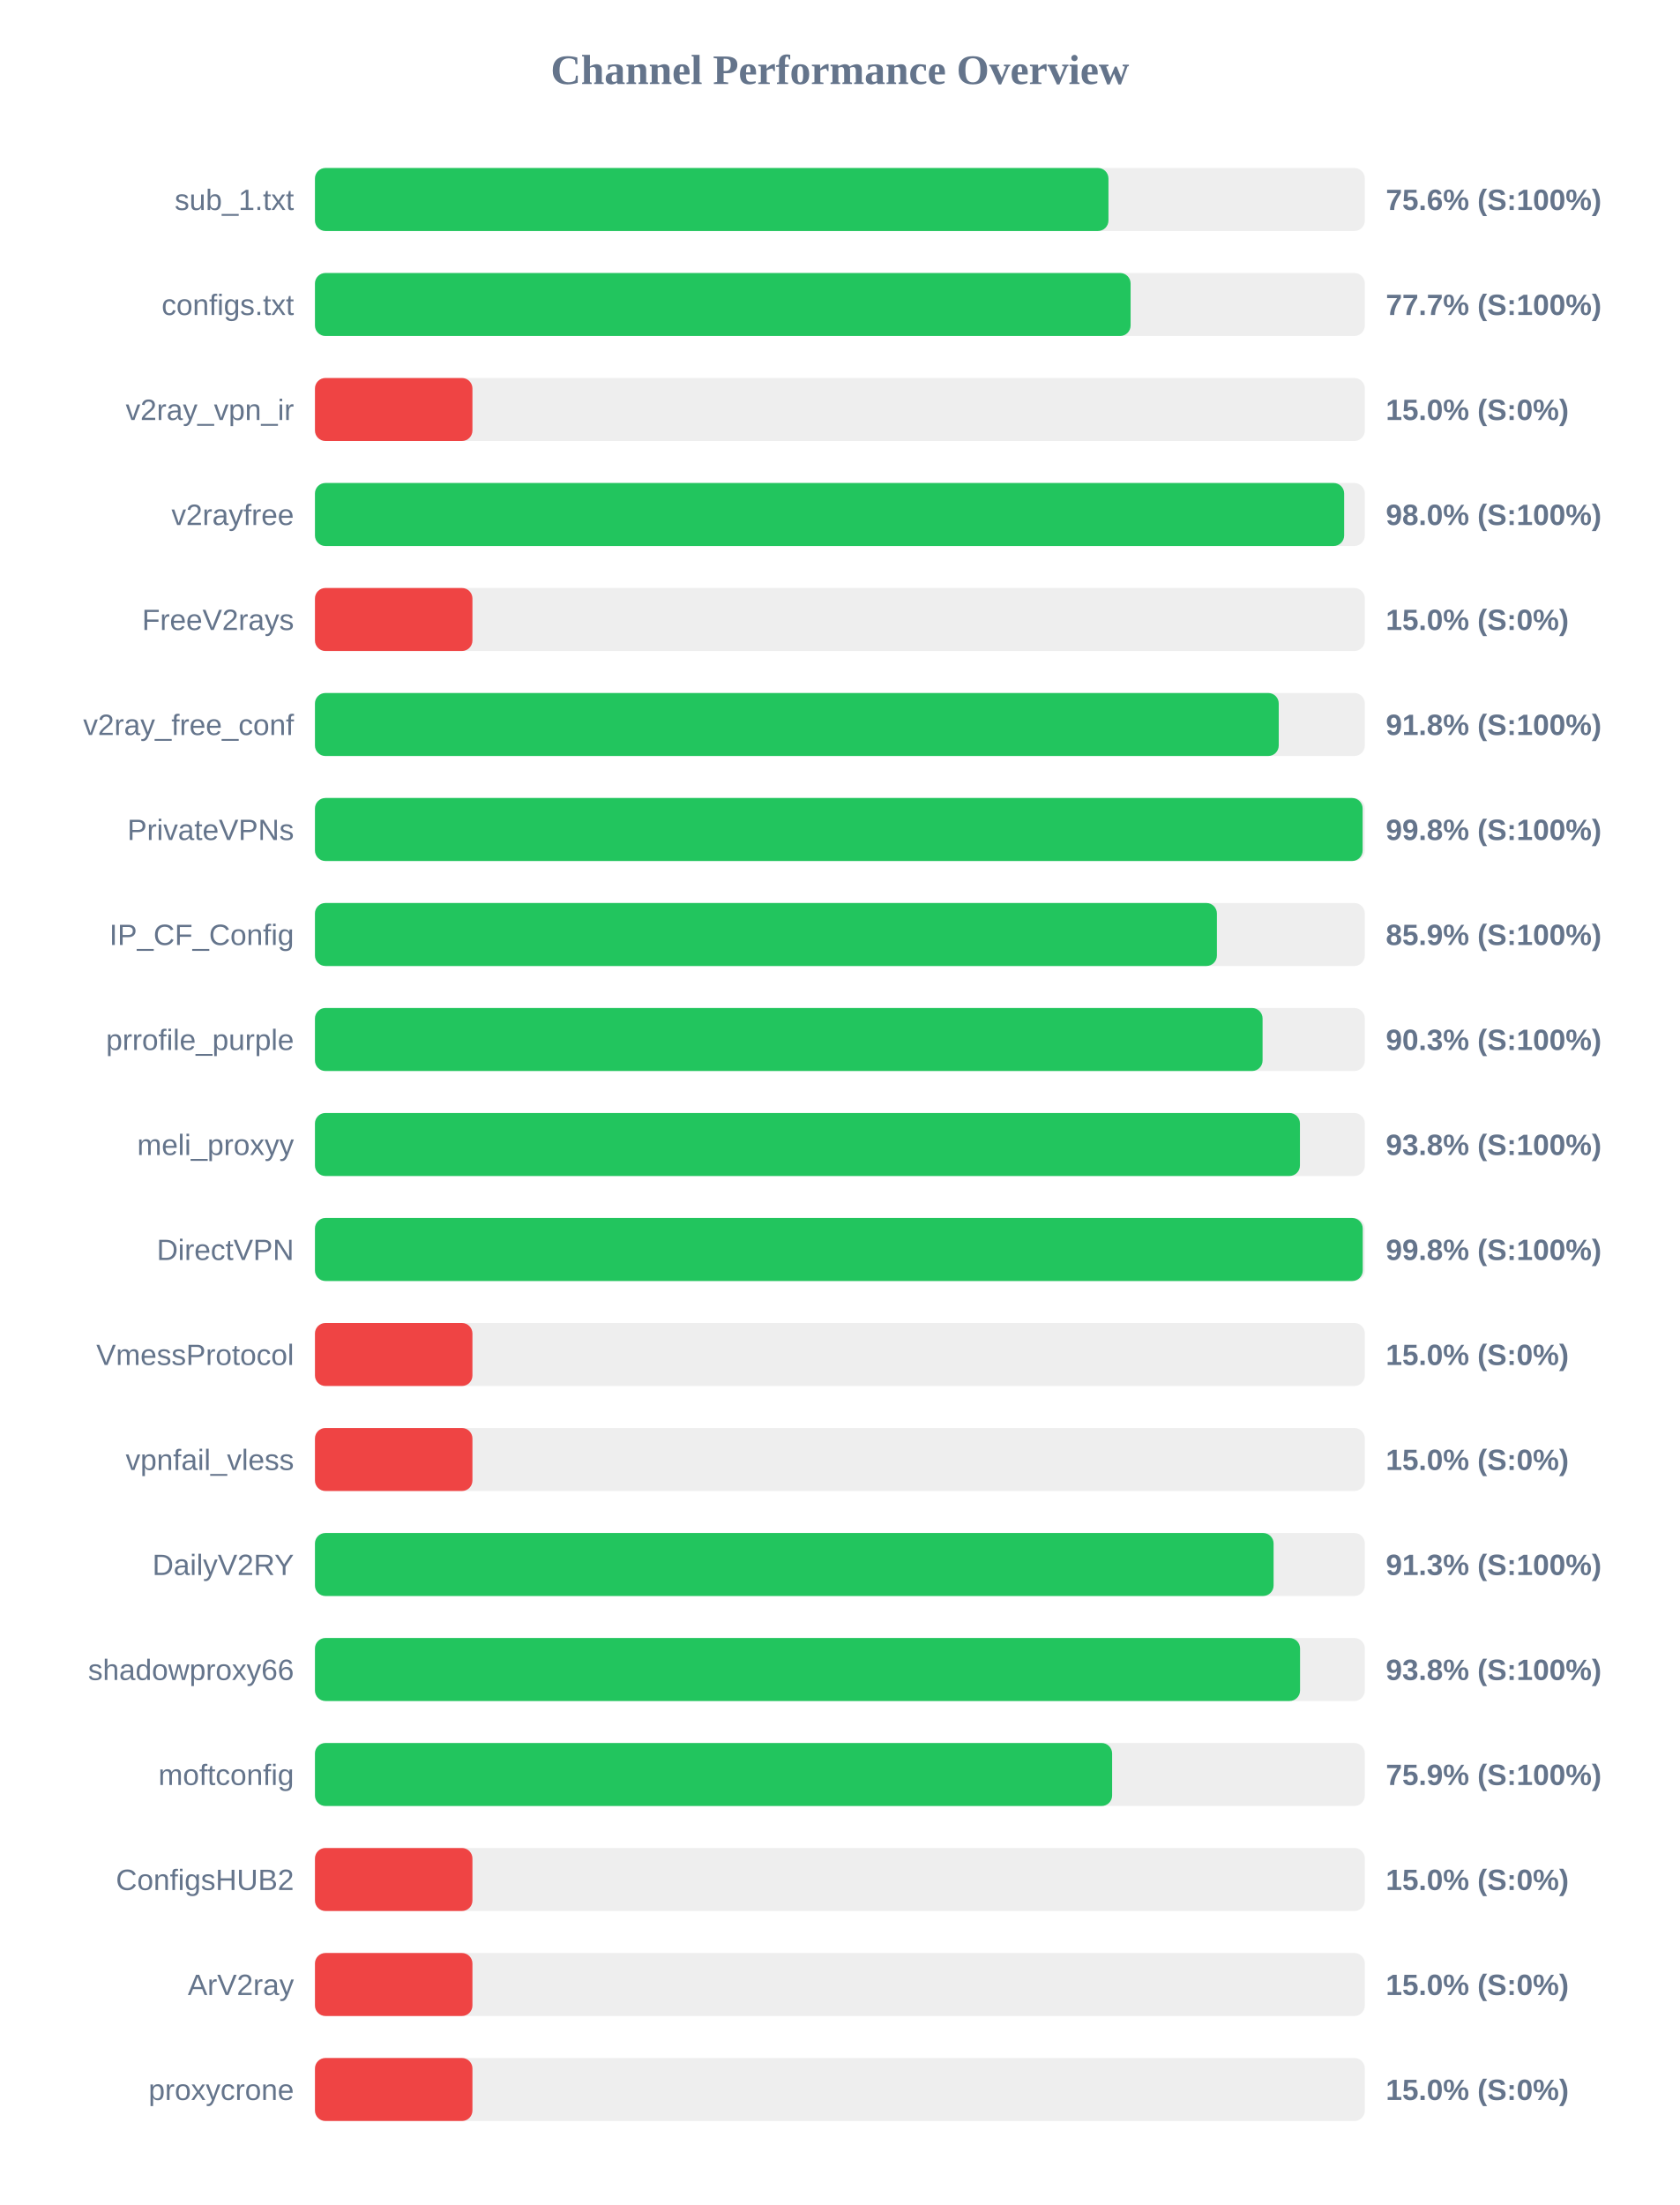
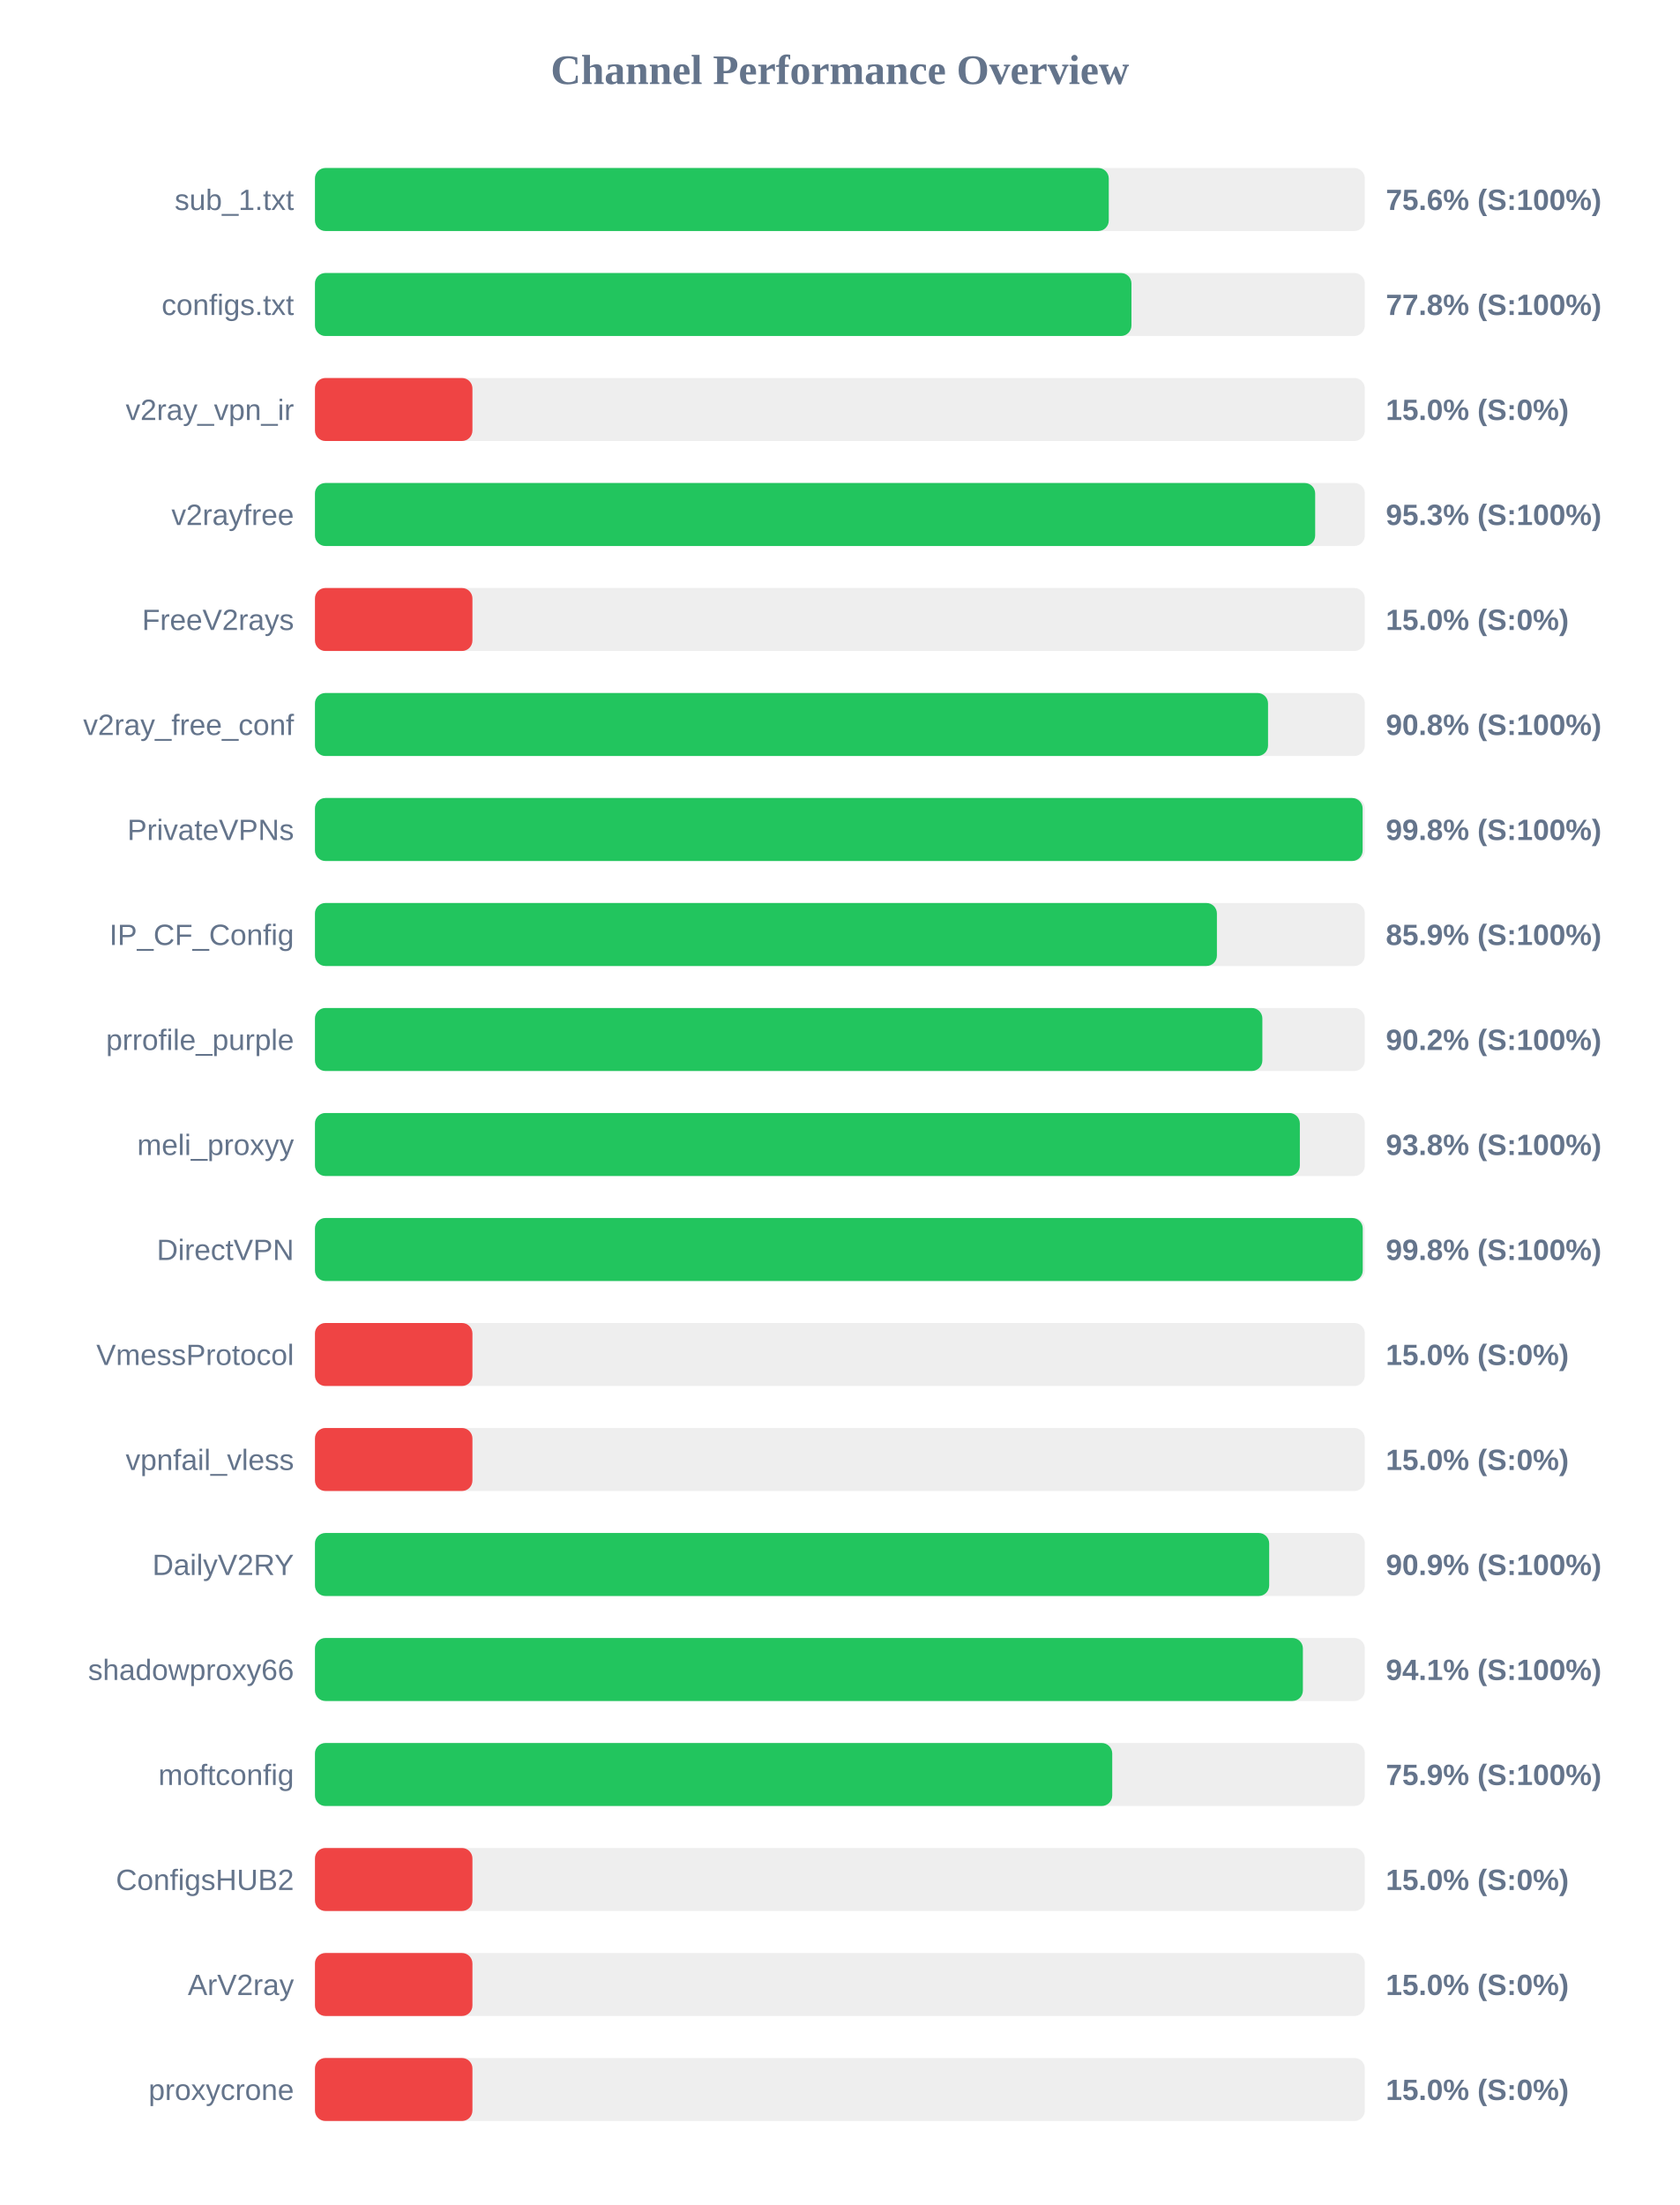
<svg xmlns="http://www.w3.org/2000/svg" width="800" height="1050" version="1.1">
  <style>
        .row { font: 14px Arial; fill: #64748b; }
        .score { font: bold 14px Arial; fill: #64748b; }
    </style>
  <text x="400" y="40" text-anchor="middle" font-size="20px" font-weight="bold" fill="#64748b">Channel Performance Overview</text>
  <rect x="150" y="80" width="500" height="30" fill="#eee" rx="5" />
-   <rect x="150" y="80" width="377.9" height="30" fill="#22c55e" rx="5" />
+   <rect x="150" y="80" width="378.05" height="30" fill="#22c55e" rx="5" />
  <text x="140" y="100" text-anchor="end" class="row">sub_1.txt</text>
  <text x="660" y="100" text-anchor="start" class="score">75.6% (S:100%)</text>
  <rect x="150" y="130" width="500" height="30" fill="#eee" rx="5" />
-   <rect x="150" y="130" width="388.45" height="30" fill="#22c55e" rx="5" />
+   <rect x="150" y="130" width="388.85" height="30" fill="#22c55e" rx="5" />
  <text x="140" y="150" text-anchor="end" class="row">configs.txt</text>
-   <text x="660" y="150" text-anchor="start" class="score">77.7% (S:100%)</text>
+   <text x="660" y="150" text-anchor="start" class="score">77.8% (S:100%)</text>
  <rect x="150" y="180" width="500" height="30" fill="#eee" rx="5" />
  <rect x="150" y="180" width="75.0" height="30" fill="#ef4444" rx="5" />
  <text x="140" y="200" text-anchor="end" class="row">v2ray_vpn_ir</text>
  <text x="660" y="200" text-anchor="start" class="score">15.0% (S:0%)</text>
  <rect x="150" y="230" width="500" height="30" fill="#eee" rx="5" />
-   <rect x="150" y="230" width="490.15" height="30" fill="#22c55e" rx="5" />
+   <rect x="150" y="230" width="476.35" height="30" fill="#22c55e" rx="5" />
  <text x="140" y="250" text-anchor="end" class="row">v2rayfree</text>
-   <text x="660" y="250" text-anchor="start" class="score">98.0% (S:100%)</text>
+   <text x="660" y="250" text-anchor="start" class="score">95.3% (S:100%)</text>
  <rect x="150" y="280" width="500" height="30" fill="#eee" rx="5" />
  <rect x="150" y="280" width="75.0" height="30" fill="#ef4444" rx="5" />
  <text x="140" y="300" text-anchor="end" class="row">FreeV2rays</text>
  <text x="660" y="300" text-anchor="start" class="score">15.0% (S:0%)</text>
  <rect x="150" y="330" width="500" height="30" fill="#eee" rx="5" />
-   <rect x="150" y="330" width="459.0" height="30" fill="#22c55e" rx="5" />
+   <rect x="150" y="330" width="453.9" height="30" fill="#22c55e" rx="5" />
  <text x="140" y="350" text-anchor="end" class="row">v2ray_free_conf</text>
-   <text x="660" y="350" text-anchor="start" class="score">91.8% (S:100%)</text>
+   <text x="660" y="350" text-anchor="start" class="score">90.8% (S:100%)</text>
  <rect x="150" y="380" width="500" height="30" fill="#eee" rx="5" />
  <rect x="150" y="380" width="498.95" height="30" fill="#22c55e" rx="5" />
  <text x="140" y="400" text-anchor="end" class="row">PrivateVPNs</text>
  <text x="660" y="400" text-anchor="start" class="score">99.8% (S:100%)</text>
  <rect x="150" y="430" width="500" height="30" fill="#eee" rx="5" />
  <rect x="150" y="430" width="429.55" height="30" fill="#22c55e" rx="5" />
  <text x="140" y="450" text-anchor="end" class="row">IP_CF_Config</text>
  <text x="660" y="450" text-anchor="start" class="score">85.9% (S:100%)</text>
  <rect x="150" y="480" width="500" height="30" fill="#eee" rx="5" />
-   <rect x="150" y="480" width="451.3" height="30" fill="#22c55e" rx="5" />
+   <rect x="150" y="480" width="451.2" height="30" fill="#22c55e" rx="5" />
  <text x="140" y="500" text-anchor="end" class="row">prrofile_purple</text>
-   <text x="660" y="500" text-anchor="start" class="score">90.3% (S:100%)</text>
+   <text x="660" y="500" text-anchor="start" class="score">90.2% (S:100%)</text>
  <rect x="150" y="530" width="500" height="30" fill="#eee" rx="5" />
-   <rect x="150" y="530" width="469.1" height="30" fill="#22c55e" rx="5" />
+   <rect x="150" y="530" width="469.05" height="30" fill="#22c55e" rx="5" />
  <text x="140" y="550" text-anchor="end" class="row">meli_proxyy</text>
  <text x="660" y="550" text-anchor="start" class="score">93.8% (S:100%)</text>
  <rect x="150" y="580" width="500" height="30" fill="#eee" rx="5" />
  <rect x="150" y="580" width="499.0" height="30" fill="#22c55e" rx="5" />
  <text x="140" y="600" text-anchor="end" class="row">DirectVPN</text>
  <text x="660" y="600" text-anchor="start" class="score">99.8% (S:100%)</text>
  <rect x="150" y="630" width="500" height="30" fill="#eee" rx="5" />
  <rect x="150" y="630" width="75.0" height="30" fill="#ef4444" rx="5" />
  <text x="140" y="650" text-anchor="end" class="row">VmessProtocol</text>
  <text x="660" y="650" text-anchor="start" class="score">15.0% (S:0%)</text>
  <rect x="150" y="680" width="500" height="30" fill="#eee" rx="5" />
  <rect x="150" y="680" width="75.0" height="30" fill="#ef4444" rx="5" />
  <text x="140" y="700" text-anchor="end" class="row">vpnfail_vless</text>
  <text x="660" y="700" text-anchor="start" class="score">15.0% (S:0%)</text>
  <rect x="150" y="730" width="500" height="30" fill="#eee" rx="5" />
-   <rect x="150" y="730" width="456.55" height="30" fill="#22c55e" rx="5" />
+   <rect x="150" y="730" width="454.45" height="30" fill="#22c55e" rx="5" />
  <text x="140" y="750" text-anchor="end" class="row">DailyV2RY</text>
-   <text x="660" y="750" text-anchor="start" class="score">91.3% (S:100%)</text>
+   <text x="660" y="750" text-anchor="start" class="score">90.9% (S:100%)</text>
  <rect x="150" y="780" width="500" height="30" fill="#eee" rx="5" />
-   <rect x="150" y="780" width="469.15" height="30" fill="#22c55e" rx="5" />
+   <rect x="150" y="780" width="470.5" height="30" fill="#22c55e" rx="5" />
  <text x="140" y="800" text-anchor="end" class="row">shadowproxy66</text>
-   <text x="660" y="800" text-anchor="start" class="score">93.8% (S:100%)</text>
+   <text x="660" y="800" text-anchor="start" class="score">94.1% (S:100%)</text>
  <rect x="150" y="830" width="500" height="30" fill="#eee" rx="5" />
-   <rect x="150" y="830" width="379.65" height="30" fill="#22c55e" rx="5" />
+   <rect x="150" y="830" width="379.7" height="30" fill="#22c55e" rx="5" />
  <text x="140" y="850" text-anchor="end" class="row">moftconfig</text>
  <text x="660" y="850" text-anchor="start" class="score">75.9% (S:100%)</text>
  <rect x="150" y="880" width="500" height="30" fill="#eee" rx="5" />
  <rect x="150" y="880" width="75.0" height="30" fill="#ef4444" rx="5" />
  <text x="140" y="900" text-anchor="end" class="row">ConfigsHUB2</text>
  <text x="660" y="900" text-anchor="start" class="score">15.0% (S:0%)</text>
  <rect x="150" y="930" width="500" height="30" fill="#eee" rx="5" />
  <rect x="150" y="930" width="75.0" height="30" fill="#ef4444" rx="5" />
  <text x="140" y="950" text-anchor="end" class="row">ArV2ray</text>
  <text x="660" y="950" text-anchor="start" class="score">15.0% (S:0%)</text>
  <rect x="150" y="980" width="500" height="30" fill="#eee" rx="5" />
  <rect x="150" y="980" width="75.0" height="30" fill="#ef4444" rx="5" />
  <text x="140" y="1000" text-anchor="end" class="row">proxycrone</text>
  <text x="660" y="1000" text-anchor="start" class="score">15.0% (S:0%)</text>
</svg>
